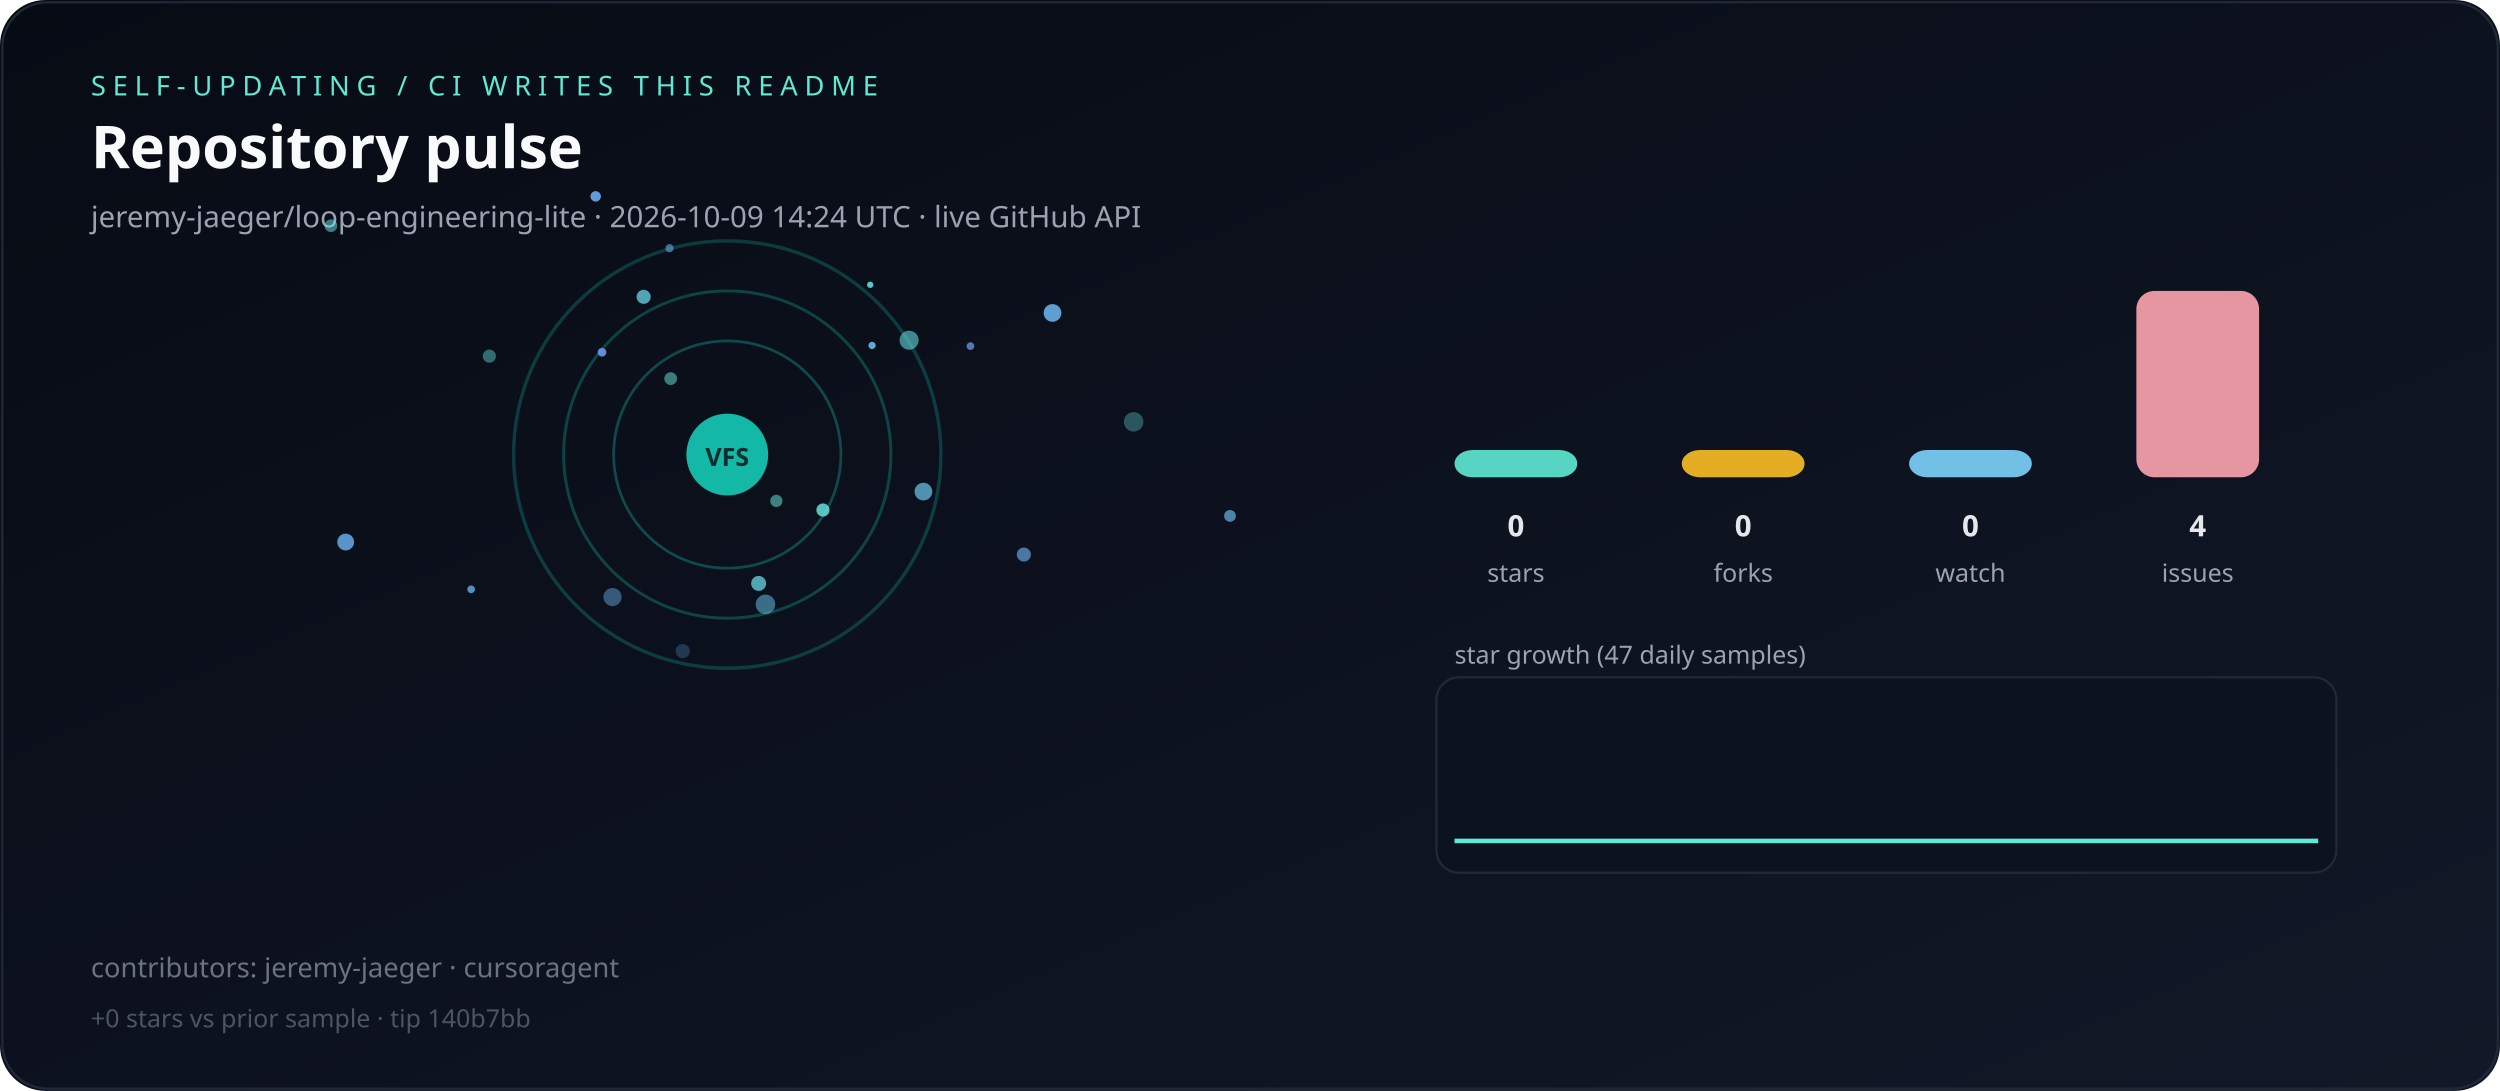
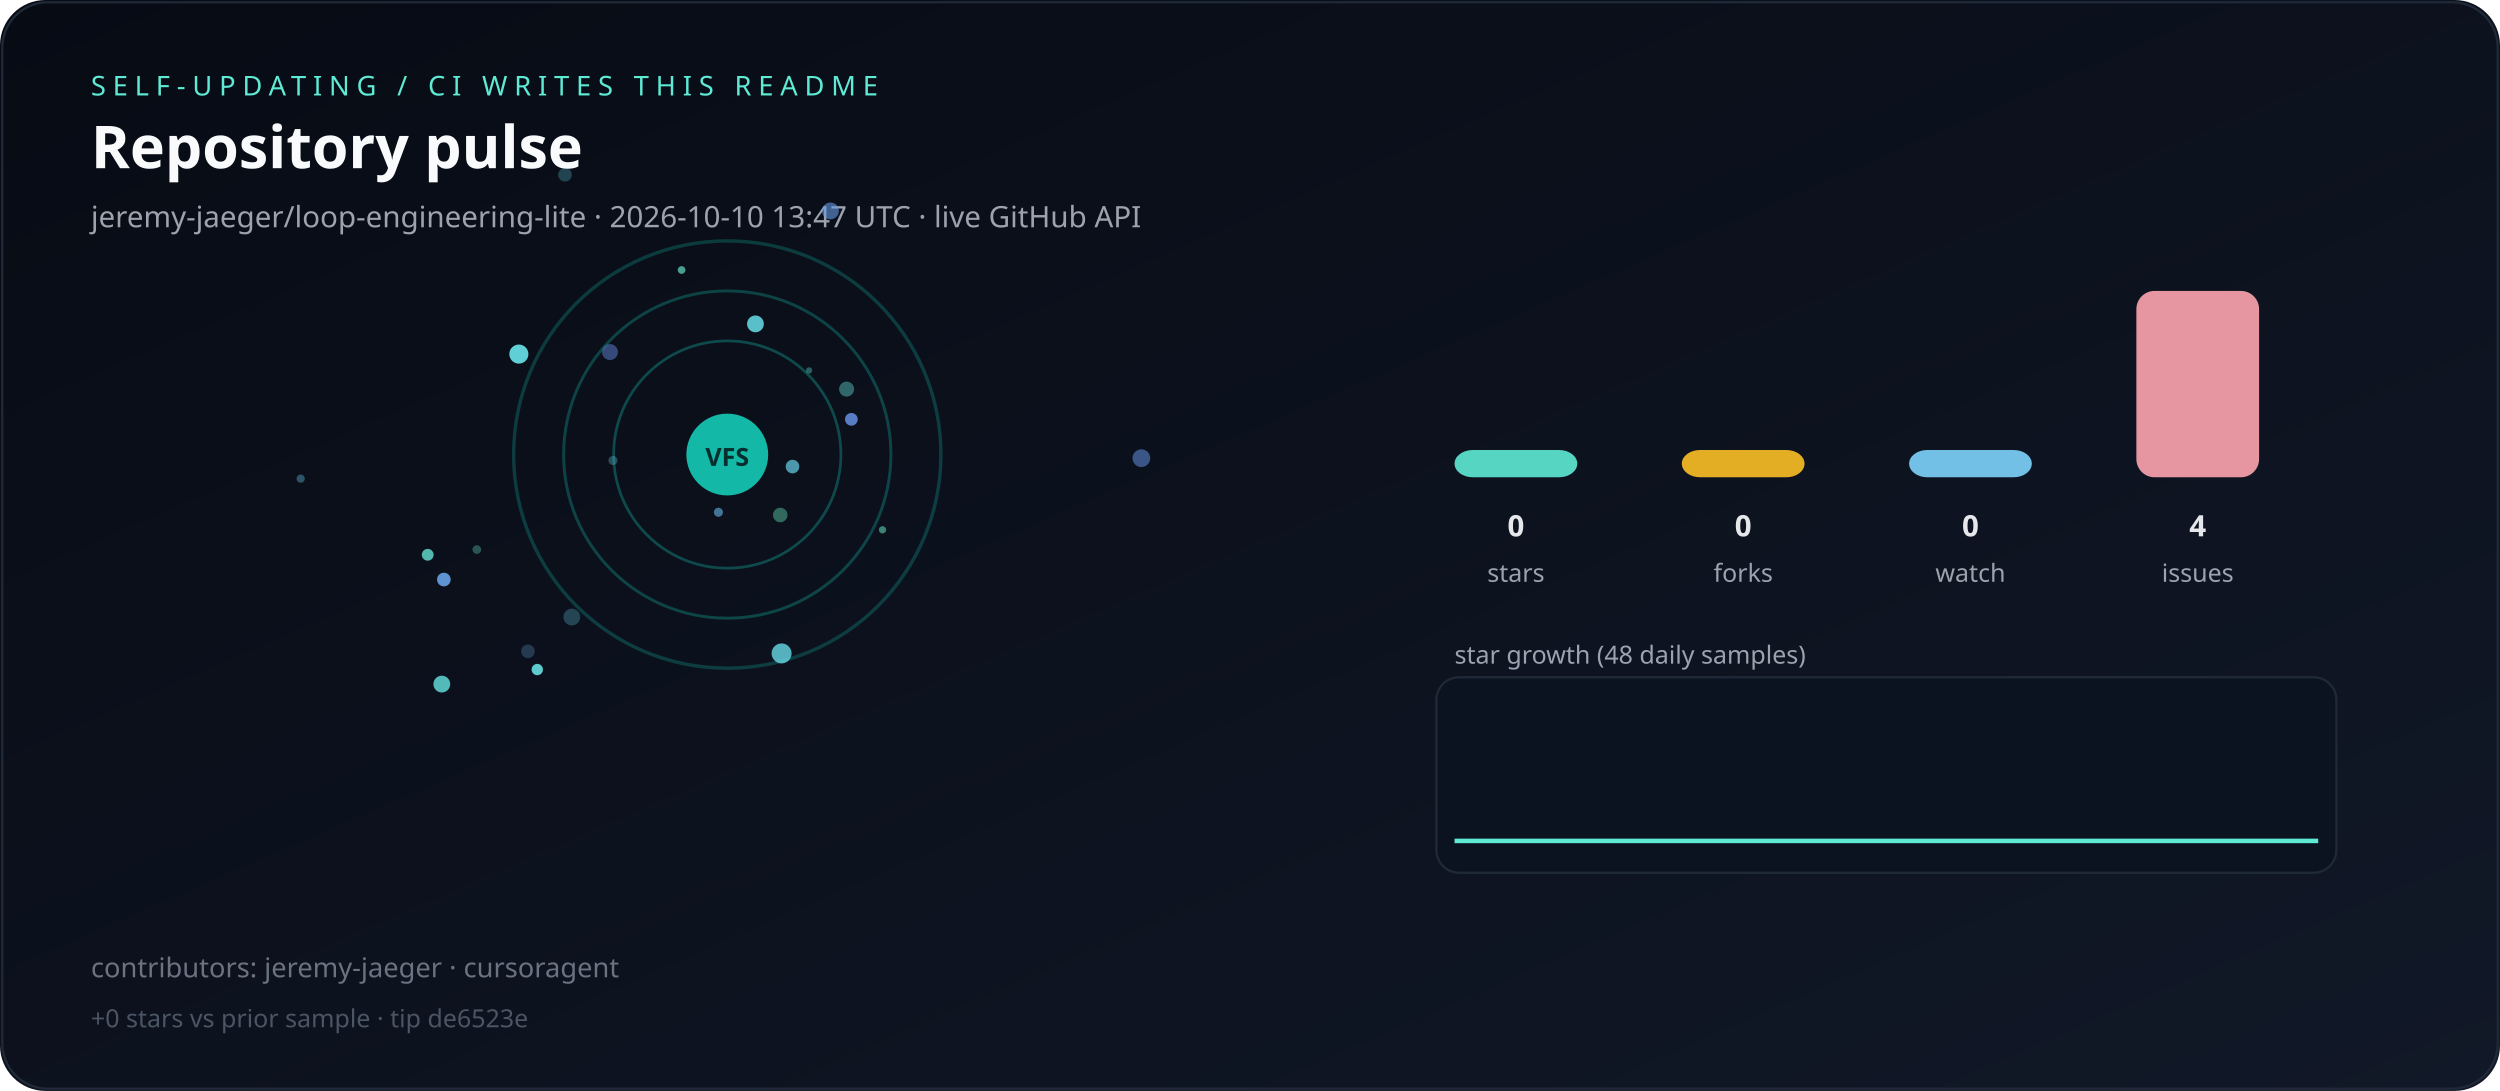
<svg xmlns="http://www.w3.org/2000/svg" viewBox="0 0 1100 480" role="img" aria-label="Live repository pulse">
  <defs>
    <linearGradient id="bg" x1="0" y1="0" x2="1" y2="1">
      <stop offset="0%" stop-color="#070b14" />
      <stop offset="100%" stop-color="#111827" />
    </linearGradient>
  </defs>
  <rect width="1100" height="480" rx="20" fill="url(#bg)" />
  <rect x="1" y="1" width="1098" height="478" rx="20" fill="none" stroke="#1f2937" />
  <text x="40" y="42" fill="#5eead4" font-family="ui-sans-serif,system-ui,sans-serif" font-size="12" letter-spacing="3">SELF-UPDATING / CI WRITES THIS README</text>
  <text x="40" y="74" fill="#f9fafb" font-family="ui-sans-serif,system-ui,sans-serif" font-size="26" font-weight="700">Repository pulse</text>
-   <text x="40" y="100" fill="#9ca3af" font-family="ui-sans-serif,system-ui,sans-serif" font-size="13">jeremy-jaeger/loop-engineering-lite · 2026-10-09 14:24 UTC · live GitHub API</text>
+   <text x="40" y="100" fill="#9ca3af" font-family="ui-sans-serif,system-ui,sans-serif" font-size="13">jeremy-jaeger/loop-engineering-lite · 2026-10-10 13:47 UTC · live GitHub API</text>
  <g>
    <circle cx="320" cy="200" r="50" fill="none" stroke="rgba(20,184,166,0.35)" stroke-width="1.2" />
    <circle cx="320" cy="200" r="72" fill="none" stroke="rgba(20,184,166,0.31)" stroke-width="1.3" />
    <circle cx="320" cy="200" r="94" fill="none" stroke="rgba(20,184,166,0.27)" stroke-width="1.5" />
  </g>
  <g>
-     <circle cx="362.1" cy="224.4" r="2.9" fill="hsla(179,70%,65%,0.83)" />
-     <circle cx="400.0" cy="149.7" r="4.2" fill="hsla(183,70%,65%,0.58)" />
-     <circle cx="262.1" cy="86.4" r="2.3" fill="hsla(212,70%,65%,0.95)" />
-     <circle cx="300.4" cy="286.5" r="3.1" fill="hsla(211,70%,65%,0.27)" />
-     <circle cx="269.5" cy="262.7" r="4.0" fill="hsla(207,70%,65%,0.47)" />
-     <circle cx="215.3" cy="156.7" r="2.9" fill="hsla(177,70%,65%,0.44)" />
-     <circle cx="294.6" cy="109.2" r="1.8" fill="hsla(207,70%,65%,0.60)" />
-     <circle cx="207.3" cy="259.3" r="1.7" fill="hsla(203,70%,65%,0.78)" />
-     <circle cx="463.1" cy="137.7" r="3.9" fill="hsla(206,70%,65%,0.90)" />
-     <circle cx="145.6" cy="99.3" r="2.8" fill="hsla(180,70%,65%,0.52)" />
-     <circle cx="333.8" cy="256.7" r="3.3" fill="hsla(186,70%,65%,0.75)" />
-     <circle cx="383.7" cy="152.0" r="1.6" fill="hsla(203,70%,65%,0.93)" />
-     <circle cx="427.0" cy="152.3" r="1.7" fill="hsla(218,70%,65%,0.78)" />
-     <circle cx="541.2" cy="227.0" r="2.6" fill="hsla(203,70%,65%,0.70)" />
-     <circle cx="382.9" cy="125.3" r="1.4" fill="hsla(185,70%,65%,0.89)" />
-     <circle cx="295.1" cy="166.6" r="2.8" fill="hsla(173,70%,65%,0.52)" />
-     <circle cx="336.8" cy="265.9" r="4.3" fill="hsla(198,70%,65%,0.53)" />
-     <circle cx="264.9" cy="155.0" r="1.9" fill="hsla(218,70%,65%,0.93)" />
-     <circle cx="450.5" cy="244.0" r="3.1" fill="hsla(209,70%,65%,0.67)" />
-     <circle cx="498.8" cy="185.6" r="4.3" fill="hsla(182,70%,65%,0.34)" />
-     <circle cx="152.1" cy="238.5" r="3.7" fill="hsla(210,70%,65%,0.87)" />
-     <circle cx="406.3" cy="216.3" r="3.9" fill="hsla(198,70%,65%,0.74)" />
-     <circle cx="341.6" cy="220.4" r="2.7" fill="hsla(173,70%,65%,0.53)" />
-     <circle cx="283.2" cy="130.6" r="3.1" fill="hsla(189,70%,65%,0.77)" />
+     <circle cx="388.3" cy="233.1" r="1.6" fill="hsla(163,70%,65%,0.54)" />
+     <circle cx="316.1" cy="225.4" r="2.0" fill="hsla(204,70%,65%,0.61)" />
+     <circle cx="228.3" cy="155.8" r="4.2" fill="hsla(183,70%,65%,0.93)" />
+     <circle cx="299.9" cy="118.8" r="1.7" fill="hsla(169,70%,65%,0.67)" />
+     <circle cx="502.2" cy="201.6" r="3.9" fill="hsla(219,70%,65%,0.53)" />
+     <circle cx="268.4" cy="154.9" r="3.5" fill="hsla(223,70%,65%,0.48)" />
+     <circle cx="365.4" cy="92.8" r="3.7" fill="hsla(214,70%,65%,0.59)" />
+     <circle cx="343.3" cy="226.6" r="3.2" fill="hsla(160,70%,65%,0.42)" />
+     <circle cx="232.3" cy="286.6" r="3.0" fill="hsla(207,70%,65%,0.27)" />
+     <circle cx="372.5" cy="171.2" r="3.3" fill="hsla(176,70%,65%,0.41)" />
+     <circle cx="188.2" cy="244.1" r="2.6" fill="hsla(172,70%,65%,0.79)" />
+     <circle cx="374.6" cy="184.5" r="2.8" fill="hsla(220,70%,65%,0.84)" />
+     <circle cx="236.4" cy="294.6" r="2.5" fill="hsla(182,70%,65%,0.89)" />
+     <circle cx="195.3" cy="255.0" r="3.0" fill="hsla(212,70%,65%,0.91)" />
+     <circle cx="269.7" cy="202.6" r="2.0" fill="hsla(190,70%,65%,0.32)" />
+     <circle cx="343.9" cy="287.5" r="4.4" fill="hsla(187,70%,65%,0.81)" />
+     <circle cx="132.3" cy="210.6" r="1.8" fill="hsla(200,70%,65%,0.40)" />
+     <circle cx="356.0" cy="163.0" r="1.4" fill="hsla(176,70%,65%,0.37)" />
+     <circle cx="332.4" cy="142.5" r="3.7" fill="hsla(184,70%,65%,0.86)" />
+     <circle cx="194.4" cy="301.0" r="3.7" fill="hsla(178,70%,65%,0.80)" />
+     <circle cx="248.6" cy="76.9" r="3.0" fill="hsla(189,70%,65%,0.28)" />
+     <circle cx="348.7" cy="205.3" r="3.0" fill="hsla(191,70%,65%,0.71)" />
+     <circle cx="209.8" cy="241.8" r="1.9" fill="hsla(165,70%,65%,0.33)" />
+     <circle cx="251.6" cy="271.5" r="3.7" fill="hsla(190,70%,65%,0.28)" />
  </g>
  <circle cx="320" cy="200" r="18" fill="#14b8a6" />
  <text x="320" y="205" text-anchor="middle" fill="#042f2e" font-family="ui-sans-serif,system-ui,sans-serif" font-size="11" font-weight="700">VFS</text>
  <rect x="640" y="198.0" width="54" height="12.0" rx="8" fill="#5eead4" opacity="0.9" />
  <text x="667" y="236" text-anchor="middle" fill="#e5e7eb" font-family="ui-sans-serif,system-ui,sans-serif" font-size="13" font-weight="700">0</text>
  <text x="667" y="256" text-anchor="middle" fill="#9ca3af" font-family="ui-sans-serif,system-ui,sans-serif" font-size="11">stars</text>
  <rect x="740" y="198.0" width="54" height="12.0" rx="8" fill="#fbbf24" opacity="0.9" />
  <text x="767" y="236" text-anchor="middle" fill="#e5e7eb" font-family="ui-sans-serif,system-ui,sans-serif" font-size="13" font-weight="700">0</text>
  <text x="767" y="256" text-anchor="middle" fill="#9ca3af" font-family="ui-sans-serif,system-ui,sans-serif" font-size="11">forks</text>
  <rect x="840" y="198.0" width="54" height="12.0" rx="8" fill="#7dd3fc" opacity="0.9" />
  <text x="867" y="236" text-anchor="middle" fill="#e5e7eb" font-family="ui-sans-serif,system-ui,sans-serif" font-size="13" font-weight="700">0</text>
  <text x="867" y="256" text-anchor="middle" fill="#9ca3af" font-family="ui-sans-serif,system-ui,sans-serif" font-size="11">watch</text>
  <rect x="940" y="128.0" width="54" height="82.0" rx="8" fill="#fda4af" opacity="0.9" />
  <text x="967" y="236" text-anchor="middle" fill="#e5e7eb" font-family="ui-sans-serif,system-ui,sans-serif" font-size="13" font-weight="700">4</text>
  <text x="967" y="256" text-anchor="middle" fill="#9ca3af" font-family="ui-sans-serif,system-ui,sans-serif" font-size="11">issues</text>
-   <text x="640" y="292" fill="#9ca3af" font-family="ui-sans-serif,system-ui,sans-serif" font-size="11">star growth (47 daily samples)</text>
+   <text x="640" y="292" fill="#9ca3af" font-family="ui-sans-serif,system-ui,sans-serif" font-size="11">star growth (48 daily samples)</text>
  <rect x="632" y="298" width="396" height="86" rx="10" fill="#0b1220" stroke="#1f2937" />
-   <polyline fill="none" stroke="#5eead4" stroke-width="2" points="640.0,370.0 648.3,370.0 656.5,370.0 664.8,370.0 673.0,370.0 681.3,370.0 689.6,370.0 697.8,370.0 706.1,370.0 714.3,370.0 722.6,370.0 730.9,370.0 739.1,370.0 747.4,370.0 755.7,370.0 763.9,370.0 772.2,370.0 780.4,370.0 788.7,370.0 797.0,370.0 805.2,370.0 813.5,370.0 821.7,370.0 830.0,370.0 838.3,370.0 846.5,370.0 854.8,370.0 863.0,370.0 871.3,370.0 879.6,370.0 887.8,370.0 896.1,370.0 904.3,370.0 912.6,370.0 920.9,370.0 929.1,370.0 937.4,370.0 945.7,370.0 953.9,370.0 962.2,370.0 970.4,370.0 978.7,370.0 987.0,370.0 995.2,370.0 1003.5,370.0 1011.7,370.0 1020.0,370.0" />
+   <polyline fill="none" stroke="#5eead4" stroke-width="2" points="640.0,370.0 648.1,370.0 656.2,370.0 664.3,370.0 672.3,370.0 680.4,370.0 688.5,370.0 696.6,370.0 704.7,370.0 712.8,370.0 720.9,370.0 728.9,370.0 737.0,370.0 745.1,370.0 753.2,370.0 761.3,370.0 769.4,370.0 777.4,370.0 785.5,370.0 793.6,370.0 801.7,370.0 809.8,370.0 817.9,370.0 826.0,370.0 834.0,370.0 842.1,370.0 850.2,370.0 858.3,370.0 866.4,370.0 874.5,370.0 882.6,370.0 890.6,370.0 898.7,370.0 906.8,370.0 914.9,370.0 923.0,370.0 931.1,370.0 939.1,370.0 947.2,370.0 955.3,370.0 963.4,370.0 971.5,370.0 979.6,370.0 987.7,370.0 995.7,370.0 1003.8,370.0 1011.9,370.0 1020.0,370.0" />
  <text x="40" y="430" fill="#6b7280" font-family="ui-sans-serif,system-ui,sans-serif" font-size="12">contributors: jeremy-jaeger · cursoragent</text>
-   <text x="40" y="452" fill="#4b5563" font-family="ui-sans-serif,system-ui,sans-serif" font-size="11">+0 stars vs prior sample · tip 140b7bb</text>
+   <text x="40" y="452" fill="#4b5563" font-family="ui-sans-serif,system-ui,sans-serif" font-size="11">+0 stars vs prior sample · tip de6523e</text>
</svg>
